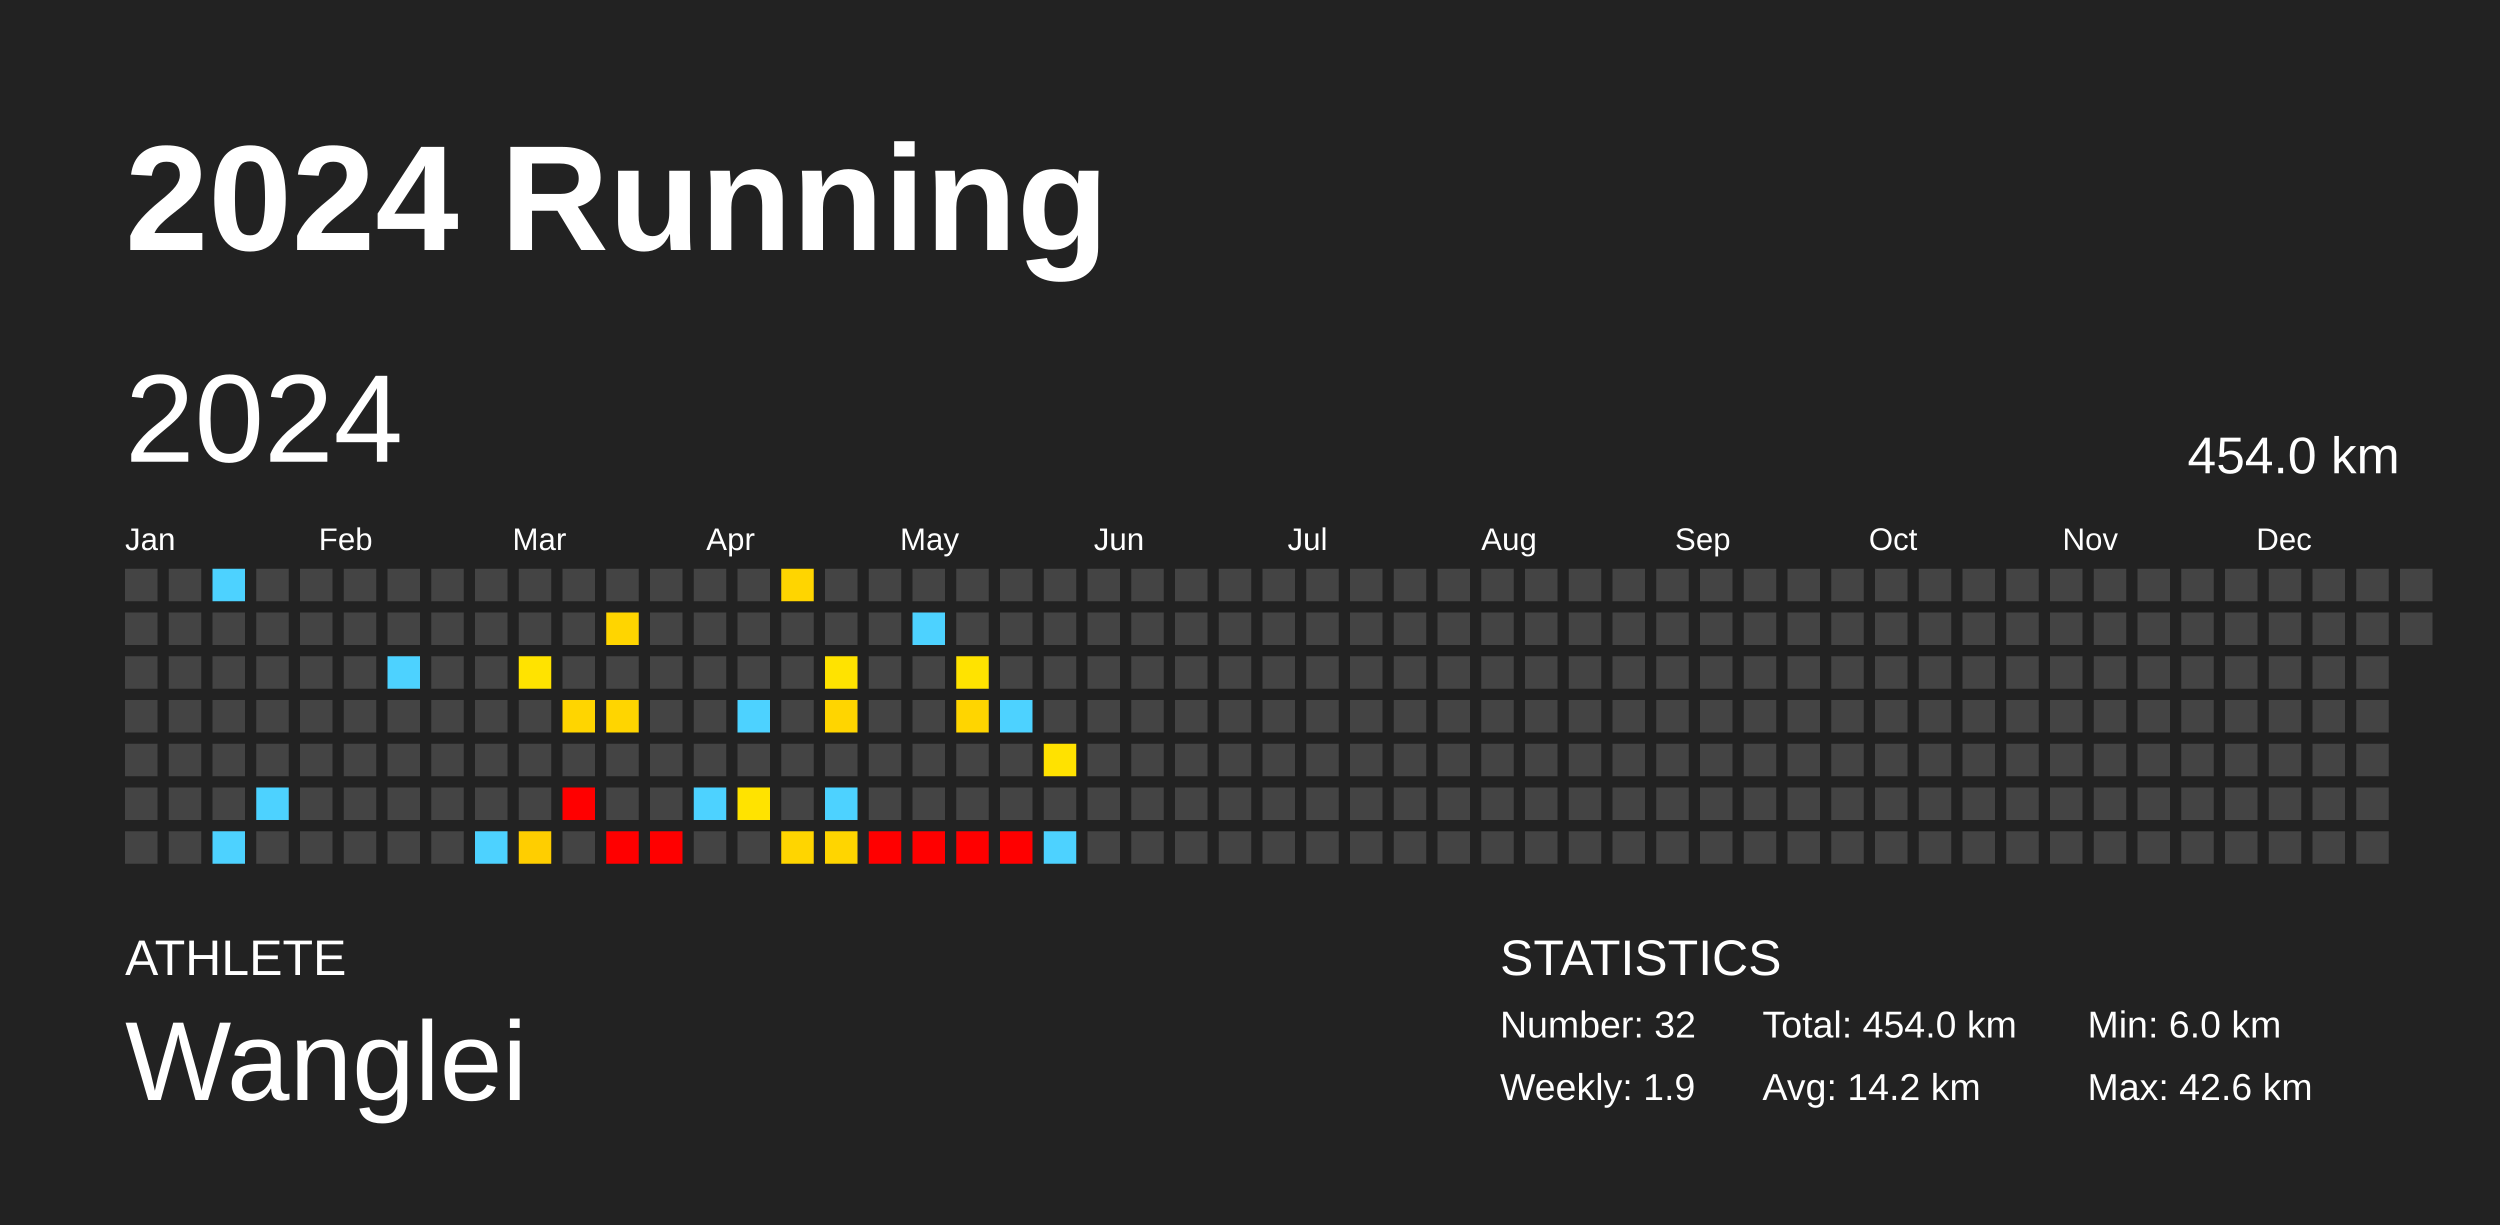
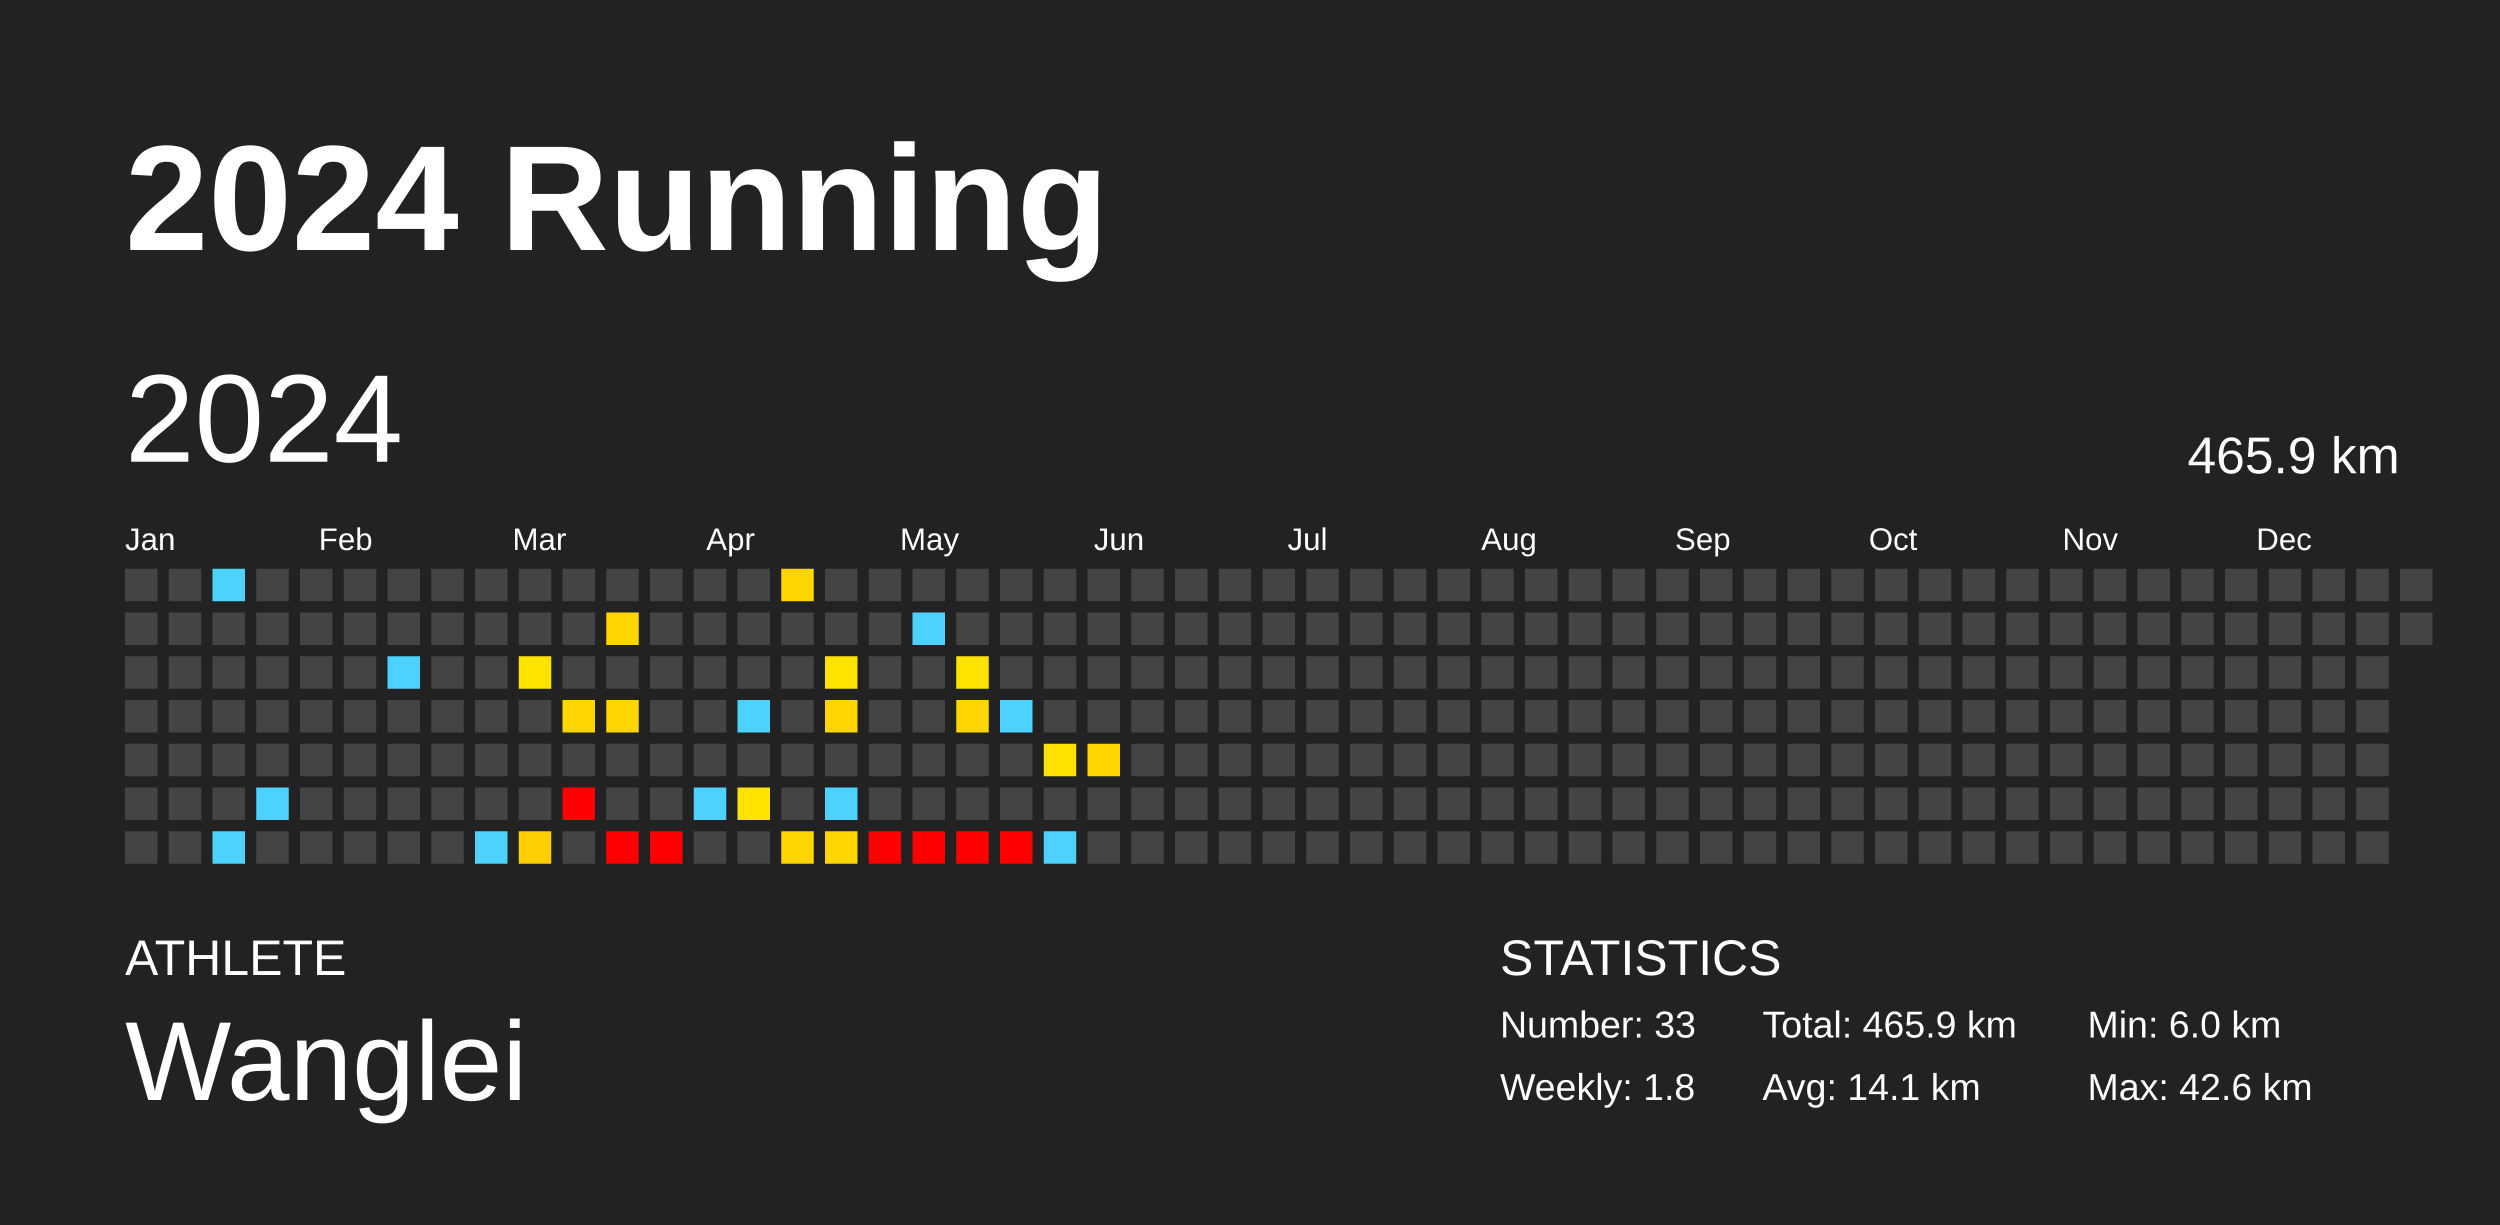
<svg xmlns="http://www.w3.org/2000/svg" baseProfile="full" height="98mm" version="1.1" viewBox="0,0,200,98" width="200mm">
  <defs />
  <rect fill="#222222" height="98" width="200" x="0" y="0" />
  <text fill="#FFFFFF" style="font-size:12px; font-family:Arial; font-weight:bold;" x="10" y="20">2024 Running</text>
  <text fill="#FFFFFF" style="font-size:4px; font-family:Arial" x="10" y="78">ATHLETE</text>
  <text fill="#FFFFFF" style="font-size:9px; font-family:Arial" x="10" y="88">Wanglei</text>
  <text fill="#FFFFFF" style="font-size:4px; font-family:Arial" x="120" y="78">STATISTICS</text>
-   <text fill="#FFFFFF" style="font-size:3px; font-family:Arial" x="120" y="83">Number: 32</text>
-   <text fill="#FFFFFF" style="font-size:3px; font-family:Arial" x="120" y="88">Weekly: 1.9</text>
-   <text fill="#FFFFFF" style="font-size:3px; font-family:Arial" x="141" y="83">Total: 454.0 km</text>
-   <text fill="#FFFFFF" style="font-size:3px; font-family:Arial" x="141" y="88">Avg: 14.2 km</text>
+   <text fill="#FFFFFF" style="font-size:3px; font-family:Arial" x="120" y="83">Number: 33</text>
+   <text fill="#FFFFFF" style="font-size:3px; font-family:Arial" x="120" y="88">Weekly: 1.8</text>
+   <text fill="#FFFFFF" style="font-size:3px; font-family:Arial" x="141" y="83">Total: 465.9 km</text>
+   <text fill="#FFFFFF" style="font-size:3px; font-family:Arial" x="141" y="88">Avg: 14.1 km</text>
  <text fill="#FFFFFF" style="font-size:3px; font-family:Arial" x="167" y="83">Min: 6.0 km</text>
  <text fill="#FFFFFF" style="font-size:3px; font-family:Arial" x="167" y="88">Max: 42.6 km</text>
  <text dominant-baseline="hanging" fill="#FFFFFF" style="font-size:10.0px; font-family:Arial;" x="10" y="30">2024</text>
-   <text dominant-baseline="hanging" fill="#FFFFFF" style="font-size:4.125px; font-family:Arial;" x="175" y="35">454.0 km</text>
+   <text dominant-baseline="hanging" fill="#FFFFFF" style="font-size:4.125px; font-family:Arial;" x="175" y="35">465.9 km</text>
  <text fill="#FFFFFF" style="font-size:2.5px; font-family:Arial" x="10.0" y="44">Jan</text>
  <text fill="#FFFFFF" style="font-size:2.5px; font-family:Arial" x="25.5" y="44">Feb</text>
  <text fill="#FFFFFF" style="font-size:2.5px; font-family:Arial" x="41.0" y="44">Mar</text>
  <text fill="#FFFFFF" style="font-size:2.5px; font-family:Arial" x="56.5" y="44">Apr</text>
  <text fill="#FFFFFF" style="font-size:2.5px; font-family:Arial" x="72.0" y="44">May</text>
  <text fill="#FFFFFF" style="font-size:2.5px; font-family:Arial" x="87.5" y="44">Jun</text>
  <text fill="#FFFFFF" style="font-size:2.5px; font-family:Arial" x="103.0" y="44">Jul</text>
  <text fill="#FFFFFF" style="font-size:2.5px; font-family:Arial" x="118.5" y="44">Aug</text>
  <text fill="#FFFFFF" style="font-size:2.5px; font-family:Arial" x="134.0" y="44">Sep</text>
  <text fill="#FFFFFF" style="font-size:2.5px; font-family:Arial" x="149.5" y="44">Oct</text>
  <text fill="#FFFFFF" style="font-size:2.5px; font-family:Arial" x="165.0" y="44">Nov</text>
  <text fill="#FFFFFF" style="font-size:2.5px; font-family:Arial" x="180.5" y="44">Dec</text>
  <rect fill="#444444" height="2.6" width="2.6" x="10.0" y="45.5" />
  <rect fill="#444444" height="2.6" width="2.6" x="10.0" y="49.0" />
  <rect fill="#444444" height="2.6" width="2.6" x="10.0" y="52.5" />
  <rect fill="#444444" height="2.6" width="2.6" x="10.0" y="56.0" />
  <rect fill="#444444" height="2.6" width="2.6" x="10.0" y="59.5" />
  <rect fill="#444444" height="2.6" width="2.6" x="10.0" y="63.0" />
  <rect fill="#444444" height="2.6" width="2.6" x="10.0" y="66.5" />
  <rect fill="#444444" height="2.6" width="2.6" x="13.5" y="45.5" />
  <rect fill="#444444" height="2.6" width="2.6" x="13.5" y="49.0" />
  <rect fill="#444444" height="2.6" width="2.6" x="13.5" y="52.5" />
  <rect fill="#444444" height="2.6" width="2.6" x="13.5" y="56.0" />
  <rect fill="#444444" height="2.6" width="2.6" x="13.5" y="59.5" />
  <rect fill="#444444" height="2.6" width="2.6" x="13.5" y="63.0" />
  <rect fill="#444444" height="2.6" width="2.6" x="13.5" y="66.5" />
  <rect fill="#4dd2ff" height="2.6" width="2.6" x="17.0" y="45.5" />
  <rect fill="#444444" height="2.6" width="2.6" x="17.0" y="49.0" />
  <rect fill="#444444" height="2.6" width="2.6" x="17.0" y="52.5" />
  <rect fill="#444444" height="2.6" width="2.6" x="17.0" y="56.0" />
  <rect fill="#444444" height="2.6" width="2.6" x="17.0" y="59.5" />
  <rect fill="#444444" height="2.6" width="2.6" x="17.0" y="63.0" />
  <rect fill="#4dd2ff" height="2.6" width="2.6" x="17.0" y="66.5" />
  <rect fill="#444444" height="2.6" width="2.6" x="20.5" y="45.5" />
  <rect fill="#444444" height="2.6" width="2.6" x="20.5" y="49.0" />
  <rect fill="#444444" height="2.6" width="2.6" x="20.5" y="52.5" />
  <rect fill="#444444" height="2.6" width="2.6" x="20.5" y="56.0" />
  <rect fill="#444444" height="2.6" width="2.6" x="20.5" y="59.5" />
  <rect fill="#4dd2ff" height="2.6" width="2.6" x="20.5" y="63.0" />
  <rect fill="#444444" height="2.6" width="2.6" x="20.5" y="66.5" />
  <rect fill="#444444" height="2.6" width="2.6" x="24.0" y="45.5" />
  <rect fill="#444444" height="2.6" width="2.6" x="24.0" y="49.0" />
  <rect fill="#444444" height="2.6" width="2.6" x="24.0" y="52.5" />
  <rect fill="#444444" height="2.6" width="2.6" x="24.0" y="56.0" />
  <rect fill="#444444" height="2.6" width="2.6" x="24.0" y="59.5" />
  <rect fill="#444444" height="2.6" width="2.6" x="24.0" y="63.0" />
  <rect fill="#444444" height="2.6" width="2.6" x="24.0" y="66.5" />
  <rect fill="#444444" height="2.6" width="2.6" x="27.5" y="45.5" />
  <rect fill="#444444" height="2.6" width="2.6" x="27.5" y="49.0" />
  <rect fill="#444444" height="2.6" width="2.6" x="27.5" y="52.5" />
  <rect fill="#444444" height="2.6" width="2.6" x="27.5" y="56.0" />
  <rect fill="#444444" height="2.6" width="2.6" x="27.5" y="59.5" />
  <rect fill="#444444" height="2.6" width="2.6" x="27.5" y="63.0" />
  <rect fill="#444444" height="2.6" width="2.6" x="27.5" y="66.5" />
  <rect fill="#444444" height="2.6" width="2.6" x="31.0" y="45.5" />
  <rect fill="#444444" height="2.6" width="2.6" x="31.0" y="49.0" />
  <rect fill="#4dd2ff" height="2.6" width="2.6" x="31.0" y="52.5" />
  <rect fill="#444444" height="2.6" width="2.6" x="31.0" y="56.0" />
  <rect fill="#444444" height="2.6" width="2.6" x="31.0" y="59.5" />
  <rect fill="#444444" height="2.6" width="2.6" x="31.0" y="63.0" />
  <rect fill="#444444" height="2.6" width="2.6" x="31.0" y="66.5" />
  <rect fill="#444444" height="2.6" width="2.6" x="34.5" y="45.5" />
  <rect fill="#444444" height="2.6" width="2.6" x="34.5" y="49.0" />
  <rect fill="#444444" height="2.6" width="2.6" x="34.5" y="52.5" />
  <rect fill="#444444" height="2.6" width="2.6" x="34.5" y="56.0" />
  <rect fill="#444444" height="2.6" width="2.6" x="34.5" y="59.5" />
  <rect fill="#444444" height="2.6" width="2.6" x="34.5" y="63.0" />
  <rect fill="#444444" height="2.6" width="2.6" x="34.5" y="66.5" />
  <rect fill="#444444" height="2.6" width="2.6" x="38.0" y="45.5" />
  <rect fill="#444444" height="2.6" width="2.6" x="38.0" y="49.0" />
  <rect fill="#444444" height="2.6" width="2.6" x="38.0" y="52.5" />
  <rect fill="#444444" height="2.6" width="2.6" x="38.0" y="56.0" />
  <rect fill="#444444" height="2.6" width="2.6" x="38.0" y="59.5" />
  <rect fill="#444444" height="2.6" width="2.6" x="38.0" y="63.0" />
  <rect fill="#4dd2ff" height="2.6" width="2.6" x="38.0" y="66.5" />
  <rect fill="#444444" height="2.6" width="2.6" x="41.5" y="45.5" />
  <rect fill="#444444" height="2.6" width="2.6" x="41.5" y="49.0" />
  <rect fill="#ffe300" height="2.6" width="2.6" x="41.5" y="52.5" />
  <rect fill="#444444" height="2.6" width="2.6" x="41.5" y="56.0" />
  <rect fill="#444444" height="2.6" width="2.6" x="41.5" y="59.5" />
  <rect fill="#444444" height="2.6" width="2.6" x="41.5" y="63.0" />
  <rect fill="#ffce00" height="2.6" width="2.6" x="41.5" y="66.5" />
  <rect fill="#444444" height="2.6" width="2.6" x="45.0" y="45.5" />
  <rect fill="#444444" height="2.6" width="2.6" x="45.0" y="49.0" />
  <rect fill="#444444" height="2.6" width="2.6" x="45.0" y="52.5" />
  <rect fill="#ffd500" height="2.6" width="2.6" x="45.0" y="56.0" />
  <rect fill="#444444" height="2.6" width="2.6" x="45.0" y="59.5" />
  <rect fill="red" height="2.6" width="2.6" x="45.0" y="63.0" />
  <rect fill="#444444" height="2.6" width="2.6" x="45.0" y="66.5" />
  <rect fill="#444444" height="2.6" width="2.6" x="48.5" y="45.5" />
  <rect fill="#ffd500" height="2.6" width="2.6" x="48.5" y="49.0" />
  <rect fill="#444444" height="2.6" width="2.6" x="48.5" y="52.5" />
  <rect fill="#ffd500" height="2.6" width="2.6" x="48.5" y="56.0" />
  <rect fill="#444444" height="2.6" width="2.6" x="48.5" y="59.5" />
  <rect fill="#444444" height="2.6" width="2.6" x="48.5" y="63.0" />
  <rect fill="red" height="2.6" width="2.6" x="48.5" y="66.5" />
  <rect fill="#444444" height="2.6" width="2.6" x="52.0" y="45.5" />
  <rect fill="#444444" height="2.6" width="2.6" x="52.0" y="49.0" />
  <rect fill="#444444" height="2.6" width="2.6" x="52.0" y="52.5" />
  <rect fill="#444444" height="2.6" width="2.6" x="52.0" y="56.0" />
  <rect fill="#444444" height="2.6" width="2.6" x="52.0" y="59.5" />
  <rect fill="#444444" height="2.6" width="2.6" x="52.0" y="63.0" />
  <rect fill="red" height="2.6" width="2.6" x="52.0" y="66.5" />
  <rect fill="#444444" height="2.6" width="2.6" x="55.5" y="45.5" />
  <rect fill="#444444" height="2.6" width="2.6" x="55.5" y="49.0" />
  <rect fill="#444444" height="2.6" width="2.6" x="55.5" y="52.5" />
  <rect fill="#444444" height="2.6" width="2.6" x="55.5" y="56.0" />
  <rect fill="#444444" height="2.6" width="2.6" x="55.5" y="59.5" />
  <rect fill="#4dd2ff" height="2.6" width="2.6" x="55.5" y="63.0" />
  <rect fill="#444444" height="2.6" width="2.6" x="55.5" y="66.5" />
  <rect fill="#444444" height="2.6" width="2.6" x="59.0" y="45.5" />
  <rect fill="#444444" height="2.6" width="2.6" x="59.0" y="49.0" />
  <rect fill="#444444" height="2.6" width="2.6" x="59.0" y="52.5" />
  <rect fill="#4dd2ff" height="2.6" width="2.6" x="59.0" y="56.0" />
  <rect fill="#444444" height="2.6" width="2.6" x="59.0" y="59.5" />
  <rect fill="#ffe300" height="2.6" width="2.6" x="59.0" y="63.0" />
  <rect fill="#444444" height="2.6" width="2.6" x="59.0" y="66.5" />
  <rect fill="#ffd500" height="2.6" width="2.6" x="62.5" y="45.5" />
  <rect fill="#444444" height="2.6" width="2.6" x="62.5" y="49.0" />
  <rect fill="#444444" height="2.6" width="2.6" x="62.5" y="52.5" />
  <rect fill="#444444" height="2.6" width="2.6" x="62.5" y="56.0" />
  <rect fill="#444444" height="2.6" width="2.6" x="62.5" y="59.5" />
  <rect fill="#444444" height="2.6" width="2.6" x="62.5" y="63.0" />
  <rect fill="#ffd500" height="2.6" width="2.6" x="62.5" y="66.5" />
  <rect fill="#444444" height="2.6" width="2.6" x="66.0" y="45.5" />
  <rect fill="#444444" height="2.6" width="2.6" x="66.0" y="49.0" />
  <rect fill="#ffe300" height="2.6" width="2.6" x="66.0" y="52.5" />
  <rect fill="#ffd500" height="2.6" width="2.6" x="66.0" y="56.0" />
  <rect fill="#444444" height="2.6" width="2.6" x="66.0" y="59.5" />
  <rect fill="#4dd2ff" height="2.6" width="2.6" x="66.0" y="63.0" />
  <rect fill="#ffd500" height="2.6" width="2.6" x="66.0" y="66.5" />
  <rect fill="#444444" height="2.6" width="2.6" x="69.5" y="45.5" />
  <rect fill="#444444" height="2.6" width="2.6" x="69.5" y="49.0" />
  <rect fill="#444444" height="2.6" width="2.6" x="69.5" y="52.5" />
  <rect fill="#444444" height="2.6" width="2.6" x="69.5" y="56.0" />
  <rect fill="#444444" height="2.6" width="2.6" x="69.5" y="59.5" />
  <rect fill="#444444" height="2.6" width="2.6" x="69.5" y="63.0" />
  <rect fill="red" height="2.6" width="2.6" x="69.5" y="66.5" />
  <rect fill="#444444" height="2.6" width="2.6" x="73.0" y="45.5" />
  <rect fill="#4dd2ff" height="2.6" width="2.6" x="73.0" y="49.0" />
  <rect fill="#444444" height="2.6" width="2.6" x="73.0" y="52.5" />
  <rect fill="#444444" height="2.6" width="2.6" x="73.0" y="56.0" />
  <rect fill="#444444" height="2.6" width="2.6" x="73.0" y="59.5" />
  <rect fill="#444444" height="2.6" width="2.6" x="73.0" y="63.0" />
  <rect fill="red" height="2.6" width="2.6" x="73.0" y="66.5" />
  <rect fill="#444444" height="2.6" width="2.6" x="76.5" y="45.5" />
  <rect fill="#444444" height="2.6" width="2.6" x="76.5" y="49.0" />
  <rect fill="#ffe300" height="2.6" width="2.6" x="76.5" y="52.5" />
  <rect fill="#ffd500" height="2.6" width="2.6" x="76.5" y="56.0" />
  <rect fill="#444444" height="2.6" width="2.6" x="76.5" y="59.5" />
  <rect fill="#444444" height="2.6" width="2.6" x="76.5" y="63.0" />
  <rect fill="red" height="2.6" width="2.6" x="76.5" y="66.5" />
  <rect fill="#444444" height="2.6" width="2.6" x="80.0" y="45.5" />
  <rect fill="#444444" height="2.6" width="2.6" x="80.0" y="49.0" />
  <rect fill="#444444" height="2.6" width="2.6" x="80.0" y="52.5" />
  <rect fill="#4dd2ff" height="2.6" width="2.6" x="80.0" y="56.0" />
  <rect fill="#444444" height="2.6" width="2.6" x="80.0" y="59.5" />
  <rect fill="#444444" height="2.6" width="2.6" x="80.0" y="63.0" />
  <rect fill="red" height="2.6" width="2.6" x="80.0" y="66.5" />
  <rect fill="#444444" height="2.6" width="2.6" x="83.5" y="45.5" />
  <rect fill="#444444" height="2.6" width="2.6" x="83.5" y="49.0" />
  <rect fill="#444444" height="2.6" width="2.6" x="83.5" y="52.5" />
  <rect fill="#444444" height="2.6" width="2.6" x="83.5" y="56.0" />
  <rect fill="#ffe200" height="2.6" width="2.6" x="83.5" y="59.5" />
  <rect fill="#444444" height="2.6" width="2.6" x="83.5" y="63.0" />
  <rect fill="#4dd2ff" height="2.6" width="2.6" x="83.5" y="66.5" />
  <rect fill="#444444" height="2.6" width="2.6" x="87.0" y="45.5" />
  <rect fill="#444444" height="2.6" width="2.6" x="87.0" y="49.0" />
  <rect fill="#444444" height="2.6" width="2.6" x="87.0" y="52.5" />
  <rect fill="#444444" height="2.6" width="2.6" x="87.0" y="56.0" />
-   <rect fill="#444444" height="2.6" width="2.6" x="87.0" y="59.5" />
+   <rect fill="#ffd600" height="2.6" width="2.6" x="87.0" y="59.5" />
  <rect fill="#444444" height="2.6" width="2.6" x="87.0" y="63.0" />
  <rect fill="#444444" height="2.6" width="2.6" x="87.0" y="66.5" />
  <rect fill="#444444" height="2.6" width="2.6" x="90.5" y="45.5" />
  <rect fill="#444444" height="2.6" width="2.6" x="90.5" y="49.0" />
  <rect fill="#444444" height="2.6" width="2.6" x="90.5" y="52.5" />
  <rect fill="#444444" height="2.6" width="2.6" x="90.5" y="56.0" />
  <rect fill="#444444" height="2.6" width="2.6" x="90.5" y="59.5" />
  <rect fill="#444444" height="2.6" width="2.6" x="90.5" y="63.0" />
  <rect fill="#444444" height="2.6" width="2.6" x="90.5" y="66.5" />
  <rect fill="#444444" height="2.6" width="2.6" x="94.0" y="45.5" />
  <rect fill="#444444" height="2.6" width="2.6" x="94.0" y="49.0" />
  <rect fill="#444444" height="2.6" width="2.6" x="94.0" y="52.5" />
  <rect fill="#444444" height="2.6" width="2.6" x="94.0" y="56.0" />
  <rect fill="#444444" height="2.6" width="2.6" x="94.0" y="59.5" />
  <rect fill="#444444" height="2.6" width="2.6" x="94.0" y="63.0" />
  <rect fill="#444444" height="2.6" width="2.6" x="94.0" y="66.5" />
  <rect fill="#444444" height="2.6" width="2.6" x="97.5" y="45.5" />
  <rect fill="#444444" height="2.6" width="2.6" x="97.5" y="49.0" />
  <rect fill="#444444" height="2.6" width="2.6" x="97.5" y="52.5" />
  <rect fill="#444444" height="2.6" width="2.6" x="97.5" y="56.0" />
  <rect fill="#444444" height="2.6" width="2.6" x="97.5" y="59.5" />
  <rect fill="#444444" height="2.6" width="2.6" x="97.5" y="63.0" />
  <rect fill="#444444" height="2.6" width="2.6" x="97.5" y="66.5" />
  <rect fill="#444444" height="2.6" width="2.6" x="101.0" y="45.5" />
  <rect fill="#444444" height="2.6" width="2.6" x="101.0" y="49.0" />
  <rect fill="#444444" height="2.6" width="2.6" x="101.0" y="52.5" />
  <rect fill="#444444" height="2.6" width="2.6" x="101.0" y="56.0" />
  <rect fill="#444444" height="2.6" width="2.6" x="101.0" y="59.5" />
  <rect fill="#444444" height="2.6" width="2.6" x="101.0" y="63.0" />
  <rect fill="#444444" height="2.6" width="2.6" x="101.0" y="66.5" />
  <rect fill="#444444" height="2.6" width="2.6" x="104.5" y="45.5" />
  <rect fill="#444444" height="2.6" width="2.6" x="104.5" y="49.0" />
  <rect fill="#444444" height="2.6" width="2.6" x="104.5" y="52.5" />
  <rect fill="#444444" height="2.6" width="2.6" x="104.5" y="56.0" />
  <rect fill="#444444" height="2.6" width="2.6" x="104.5" y="59.5" />
  <rect fill="#444444" height="2.6" width="2.6" x="104.5" y="63.0" />
  <rect fill="#444444" height="2.6" width="2.6" x="104.5" y="66.5" />
  <rect fill="#444444" height="2.6" width="2.6" x="108.0" y="45.5" />
  <rect fill="#444444" height="2.6" width="2.6" x="108.0" y="49.0" />
  <rect fill="#444444" height="2.6" width="2.6" x="108.0" y="52.5" />
  <rect fill="#444444" height="2.6" width="2.6" x="108.0" y="56.0" />
  <rect fill="#444444" height="2.6" width="2.6" x="108.0" y="59.5" />
  <rect fill="#444444" height="2.6" width="2.6" x="108.0" y="63.0" />
  <rect fill="#444444" height="2.6" width="2.6" x="108.0" y="66.5" />
  <rect fill="#444444" height="2.6" width="2.6" x="111.5" y="45.5" />
  <rect fill="#444444" height="2.6" width="2.6" x="111.5" y="49.0" />
  <rect fill="#444444" height="2.6" width="2.6" x="111.5" y="52.5" />
  <rect fill="#444444" height="2.6" width="2.6" x="111.5" y="56.0" />
  <rect fill="#444444" height="2.6" width="2.6" x="111.5" y="59.5" />
  <rect fill="#444444" height="2.6" width="2.6" x="111.5" y="63.0" />
  <rect fill="#444444" height="2.6" width="2.6" x="111.5" y="66.5" />
  <rect fill="#444444" height="2.6" width="2.6" x="115.0" y="45.5" />
  <rect fill="#444444" height="2.6" width="2.6" x="115.0" y="49.0" />
  <rect fill="#444444" height="2.6" width="2.6" x="115.0" y="52.5" />
  <rect fill="#444444" height="2.6" width="2.6" x="115.0" y="56.0" />
  <rect fill="#444444" height="2.6" width="2.6" x="115.0" y="59.5" />
  <rect fill="#444444" height="2.6" width="2.6" x="115.0" y="63.0" />
  <rect fill="#444444" height="2.6" width="2.6" x="115.0" y="66.5" />
  <rect fill="#444444" height="2.6" width="2.6" x="118.5" y="45.5" />
  <rect fill="#444444" height="2.6" width="2.6" x="118.5" y="49.0" />
  <rect fill="#444444" height="2.6" width="2.6" x="118.5" y="52.5" />
  <rect fill="#444444" height="2.6" width="2.6" x="118.5" y="56.0" />
  <rect fill="#444444" height="2.6" width="2.6" x="118.5" y="59.5" />
  <rect fill="#444444" height="2.6" width="2.6" x="118.5" y="63.0" />
  <rect fill="#444444" height="2.6" width="2.6" x="118.5" y="66.5" />
  <rect fill="#444444" height="2.6" width="2.6" x="122.0" y="45.5" />
  <rect fill="#444444" height="2.6" width="2.6" x="122.0" y="49.0" />
  <rect fill="#444444" height="2.6" width="2.6" x="122.0" y="52.5" />
  <rect fill="#444444" height="2.6" width="2.6" x="122.0" y="56.0" />
  <rect fill="#444444" height="2.6" width="2.6" x="122.0" y="59.5" />
  <rect fill="#444444" height="2.6" width="2.6" x="122.0" y="63.0" />
  <rect fill="#444444" height="2.6" width="2.6" x="122.0" y="66.5" />
  <rect fill="#444444" height="2.6" width="2.6" x="125.5" y="45.5" />
  <rect fill="#444444" height="2.6" width="2.6" x="125.5" y="49.0" />
  <rect fill="#444444" height="2.6" width="2.6" x="125.5" y="52.5" />
  <rect fill="#444444" height="2.6" width="2.6" x="125.5" y="56.0" />
  <rect fill="#444444" height="2.6" width="2.6" x="125.5" y="59.5" />
  <rect fill="#444444" height="2.6" width="2.6" x="125.5" y="63.0" />
  <rect fill="#444444" height="2.6" width="2.6" x="125.5" y="66.5" />
  <rect fill="#444444" height="2.6" width="2.6" x="129.0" y="45.5" />
  <rect fill="#444444" height="2.6" width="2.6" x="129.0" y="49.0" />
  <rect fill="#444444" height="2.6" width="2.6" x="129.0" y="52.5" />
  <rect fill="#444444" height="2.6" width="2.6" x="129.0" y="56.0" />
  <rect fill="#444444" height="2.6" width="2.6" x="129.0" y="59.5" />
  <rect fill="#444444" height="2.6" width="2.6" x="129.0" y="63.0" />
  <rect fill="#444444" height="2.6" width="2.6" x="129.0" y="66.5" />
  <rect fill="#444444" height="2.6" width="2.6" x="132.5" y="45.5" />
  <rect fill="#444444" height="2.6" width="2.6" x="132.5" y="49.0" />
  <rect fill="#444444" height="2.6" width="2.6" x="132.5" y="52.5" />
  <rect fill="#444444" height="2.6" width="2.6" x="132.5" y="56.0" />
  <rect fill="#444444" height="2.6" width="2.6" x="132.5" y="59.5" />
  <rect fill="#444444" height="2.6" width="2.6" x="132.5" y="63.0" />
  <rect fill="#444444" height="2.6" width="2.6" x="132.5" y="66.5" />
  <rect fill="#444444" height="2.6" width="2.6" x="136.0" y="45.5" />
  <rect fill="#444444" height="2.6" width="2.6" x="136.0" y="49.0" />
  <rect fill="#444444" height="2.6" width="2.6" x="136.0" y="52.5" />
  <rect fill="#444444" height="2.6" width="2.6" x="136.0" y="56.0" />
  <rect fill="#444444" height="2.6" width="2.6" x="136.0" y="59.5" />
  <rect fill="#444444" height="2.6" width="2.6" x="136.0" y="63.0" />
  <rect fill="#444444" height="2.6" width="2.6" x="136.0" y="66.5" />
  <rect fill="#444444" height="2.6" width="2.6" x="139.5" y="45.5" />
  <rect fill="#444444" height="2.6" width="2.6" x="139.5" y="49.0" />
  <rect fill="#444444" height="2.6" width="2.6" x="139.5" y="52.5" />
  <rect fill="#444444" height="2.6" width="2.6" x="139.5" y="56.0" />
  <rect fill="#444444" height="2.6" width="2.6" x="139.5" y="59.5" />
  <rect fill="#444444" height="2.6" width="2.6" x="139.5" y="63.0" />
  <rect fill="#444444" height="2.6" width="2.6" x="139.5" y="66.5" />
  <rect fill="#444444" height="2.6" width="2.6" x="143.0" y="45.5" />
  <rect fill="#444444" height="2.6" width="2.6" x="143.0" y="49.0" />
  <rect fill="#444444" height="2.6" width="2.6" x="143.0" y="52.5" />
  <rect fill="#444444" height="2.6" width="2.6" x="143.0" y="56.0" />
  <rect fill="#444444" height="2.6" width="2.6" x="143.0" y="59.5" />
  <rect fill="#444444" height="2.6" width="2.6" x="143.0" y="63.0" />
  <rect fill="#444444" height="2.6" width="2.6" x="143.0" y="66.5" />
  <rect fill="#444444" height="2.6" width="2.6" x="146.5" y="45.5" />
  <rect fill="#444444" height="2.6" width="2.6" x="146.5" y="49.0" />
  <rect fill="#444444" height="2.6" width="2.6" x="146.5" y="52.5" />
  <rect fill="#444444" height="2.6" width="2.6" x="146.5" y="56.0" />
  <rect fill="#444444" height="2.6" width="2.6" x="146.5" y="59.5" />
  <rect fill="#444444" height="2.6" width="2.6" x="146.5" y="63.0" />
  <rect fill="#444444" height="2.6" width="2.6" x="146.5" y="66.5" />
  <rect fill="#444444" height="2.6" width="2.6" x="150.0" y="45.5" />
  <rect fill="#444444" height="2.6" width="2.6" x="150.0" y="49.0" />
  <rect fill="#444444" height="2.6" width="2.6" x="150.0" y="52.5" />
  <rect fill="#444444" height="2.6" width="2.6" x="150.0" y="56.0" />
  <rect fill="#444444" height="2.6" width="2.6" x="150.0" y="59.5" />
  <rect fill="#444444" height="2.6" width="2.6" x="150.0" y="63.0" />
  <rect fill="#444444" height="2.6" width="2.6" x="150.0" y="66.5" />
  <rect fill="#444444" height="2.6" width="2.6" x="153.5" y="45.5" />
  <rect fill="#444444" height="2.6" width="2.6" x="153.5" y="49.0" />
  <rect fill="#444444" height="2.6" width="2.6" x="153.5" y="52.5" />
  <rect fill="#444444" height="2.6" width="2.6" x="153.5" y="56.0" />
  <rect fill="#444444" height="2.6" width="2.6" x="153.5" y="59.5" />
  <rect fill="#444444" height="2.6" width="2.6" x="153.5" y="63.0" />
  <rect fill="#444444" height="2.6" width="2.6" x="153.5" y="66.5" />
  <rect fill="#444444" height="2.6" width="2.6" x="157.0" y="45.5" />
  <rect fill="#444444" height="2.6" width="2.6" x="157.0" y="49.0" />
  <rect fill="#444444" height="2.6" width="2.6" x="157.0" y="52.5" />
  <rect fill="#444444" height="2.6" width="2.6" x="157.0" y="56.0" />
  <rect fill="#444444" height="2.6" width="2.6" x="157.0" y="59.5" />
  <rect fill="#444444" height="2.6" width="2.6" x="157.0" y="63.0" />
  <rect fill="#444444" height="2.6" width="2.6" x="157.0" y="66.5" />
  <rect fill="#444444" height="2.6" width="2.6" x="160.5" y="45.5" />
  <rect fill="#444444" height="2.6" width="2.6" x="160.5" y="49.0" />
  <rect fill="#444444" height="2.6" width="2.6" x="160.5" y="52.5" />
  <rect fill="#444444" height="2.6" width="2.6" x="160.5" y="56.0" />
  <rect fill="#444444" height="2.6" width="2.6" x="160.5" y="59.5" />
  <rect fill="#444444" height="2.6" width="2.6" x="160.5" y="63.0" />
  <rect fill="#444444" height="2.6" width="2.6" x="160.5" y="66.5" />
  <rect fill="#444444" height="2.6" width="2.6" x="164.0" y="45.5" />
  <rect fill="#444444" height="2.6" width="2.6" x="164.0" y="49.0" />
  <rect fill="#444444" height="2.6" width="2.6" x="164.0" y="52.5" />
  <rect fill="#444444" height="2.6" width="2.6" x="164.0" y="56.0" />
  <rect fill="#444444" height="2.6" width="2.6" x="164.0" y="59.5" />
  <rect fill="#444444" height="2.6" width="2.6" x="164.0" y="63.0" />
  <rect fill="#444444" height="2.6" width="2.6" x="164.0" y="66.5" />
  <rect fill="#444444" height="2.6" width="2.6" x="167.5" y="45.5" />
  <rect fill="#444444" height="2.6" width="2.6" x="167.5" y="49.0" />
  <rect fill="#444444" height="2.6" width="2.6" x="167.5" y="52.5" />
  <rect fill="#444444" height="2.6" width="2.6" x="167.5" y="56.0" />
  <rect fill="#444444" height="2.6" width="2.6" x="167.5" y="59.5" />
  <rect fill="#444444" height="2.6" width="2.6" x="167.5" y="63.0" />
  <rect fill="#444444" height="2.6" width="2.6" x="167.5" y="66.5" />
  <rect fill="#444444" height="2.6" width="2.6" x="171.0" y="45.5" />
  <rect fill="#444444" height="2.6" width="2.6" x="171.0" y="49.0" />
  <rect fill="#444444" height="2.6" width="2.6" x="171.0" y="52.5" />
  <rect fill="#444444" height="2.6" width="2.6" x="171.0" y="56.0" />
  <rect fill="#444444" height="2.6" width="2.6" x="171.0" y="59.5" />
  <rect fill="#444444" height="2.6" width="2.6" x="171.0" y="63.0" />
  <rect fill="#444444" height="2.6" width="2.6" x="171.0" y="66.5" />
  <rect fill="#444444" height="2.6" width="2.6" x="174.5" y="45.5" />
  <rect fill="#444444" height="2.6" width="2.6" x="174.5" y="49.0" />
  <rect fill="#444444" height="2.6" width="2.6" x="174.5" y="52.5" />
  <rect fill="#444444" height="2.6" width="2.6" x="174.5" y="56.0" />
  <rect fill="#444444" height="2.6" width="2.6" x="174.5" y="59.5" />
  <rect fill="#444444" height="2.6" width="2.6" x="174.5" y="63.0" />
  <rect fill="#444444" height="2.6" width="2.6" x="174.5" y="66.5" />
  <rect fill="#444444" height="2.6" width="2.6" x="178.0" y="45.5" />
  <rect fill="#444444" height="2.6" width="2.6" x="178.0" y="49.0" />
  <rect fill="#444444" height="2.6" width="2.6" x="178.0" y="52.5" />
  <rect fill="#444444" height="2.6" width="2.6" x="178.0" y="56.0" />
  <rect fill="#444444" height="2.6" width="2.6" x="178.0" y="59.5" />
  <rect fill="#444444" height="2.6" width="2.6" x="178.0" y="63.0" />
  <rect fill="#444444" height="2.6" width="2.6" x="178.0" y="66.5" />
  <rect fill="#444444" height="2.6" width="2.6" x="181.5" y="45.5" />
  <rect fill="#444444" height="2.6" width="2.6" x="181.5" y="49.0" />
  <rect fill="#444444" height="2.6" width="2.6" x="181.5" y="52.5" />
  <rect fill="#444444" height="2.6" width="2.6" x="181.5" y="56.0" />
  <rect fill="#444444" height="2.6" width="2.6" x="181.5" y="59.5" />
  <rect fill="#444444" height="2.6" width="2.6" x="181.5" y="63.0" />
  <rect fill="#444444" height="2.6" width="2.6" x="181.5" y="66.5" />
  <rect fill="#444444" height="2.6" width="2.6" x="185.0" y="45.5" />
  <rect fill="#444444" height="2.6" width="2.6" x="185.0" y="49.0" />
  <rect fill="#444444" height="2.6" width="2.6" x="185.0" y="52.5" />
  <rect fill="#444444" height="2.6" width="2.6" x="185.0" y="56.0" />
  <rect fill="#444444" height="2.6" width="2.6" x="185.0" y="59.5" />
  <rect fill="#444444" height="2.6" width="2.6" x="185.0" y="63.0" />
  <rect fill="#444444" height="2.6" width="2.6" x="185.0" y="66.5" />
  <rect fill="#444444" height="2.6" width="2.6" x="188.5" y="45.5" />
  <rect fill="#444444" height="2.6" width="2.6" x="188.5" y="49.0" />
  <rect fill="#444444" height="2.6" width="2.6" x="188.5" y="52.5" />
  <rect fill="#444444" height="2.6" width="2.6" x="188.5" y="56.0" />
  <rect fill="#444444" height="2.6" width="2.6" x="188.5" y="59.5" />
  <rect fill="#444444" height="2.6" width="2.6" x="188.5" y="63.0" />
  <rect fill="#444444" height="2.6" width="2.6" x="188.5" y="66.5" />
  <rect fill="#444444" height="2.6" width="2.6" x="192.0" y="45.5" />
  <rect fill="#444444" height="2.6" width="2.6" x="192.0" y="49.0" />
</svg>
